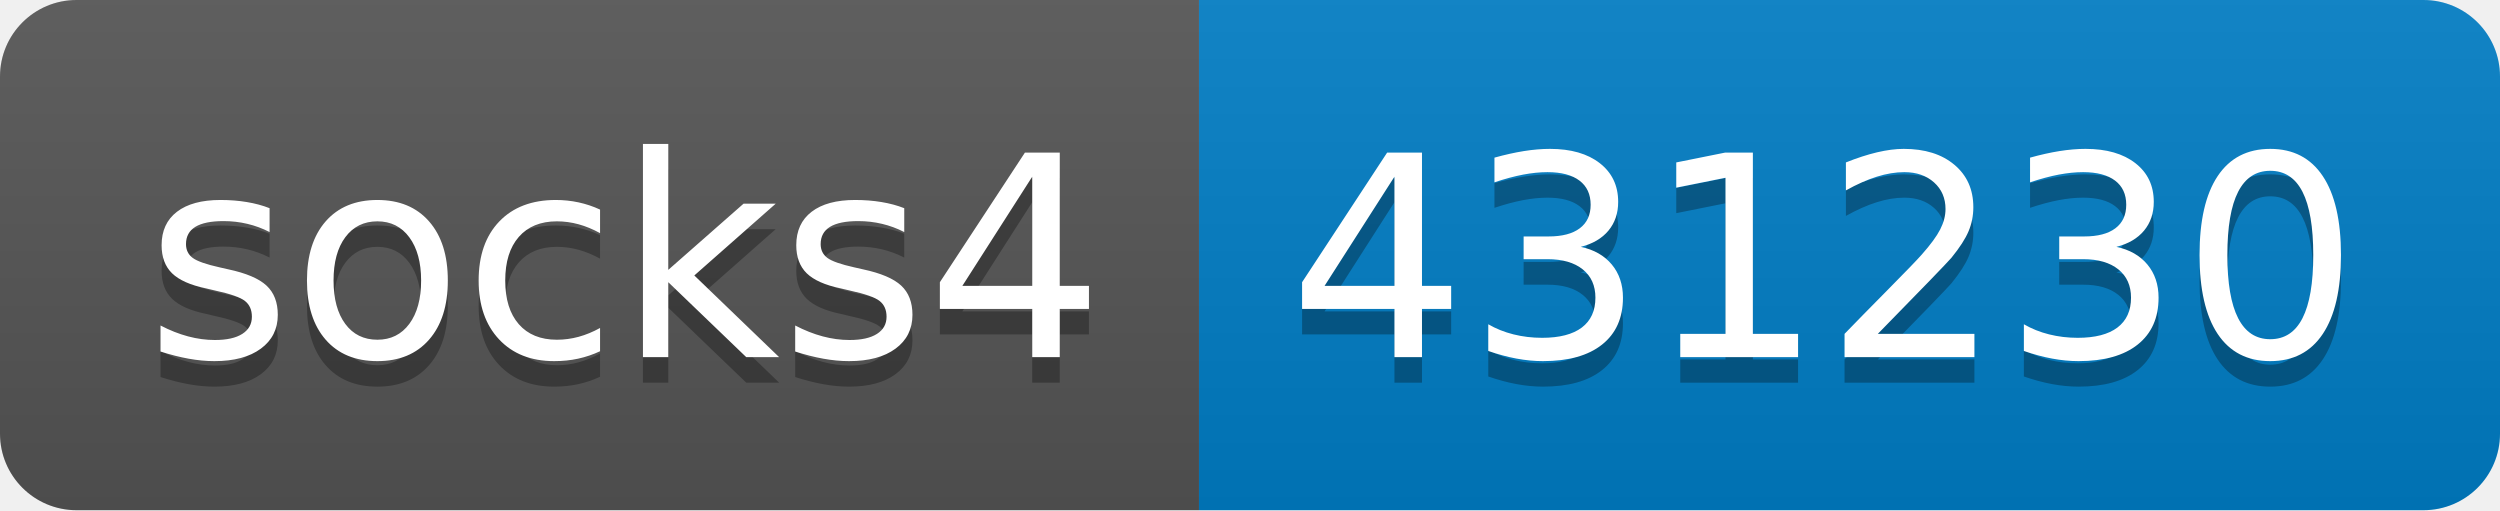
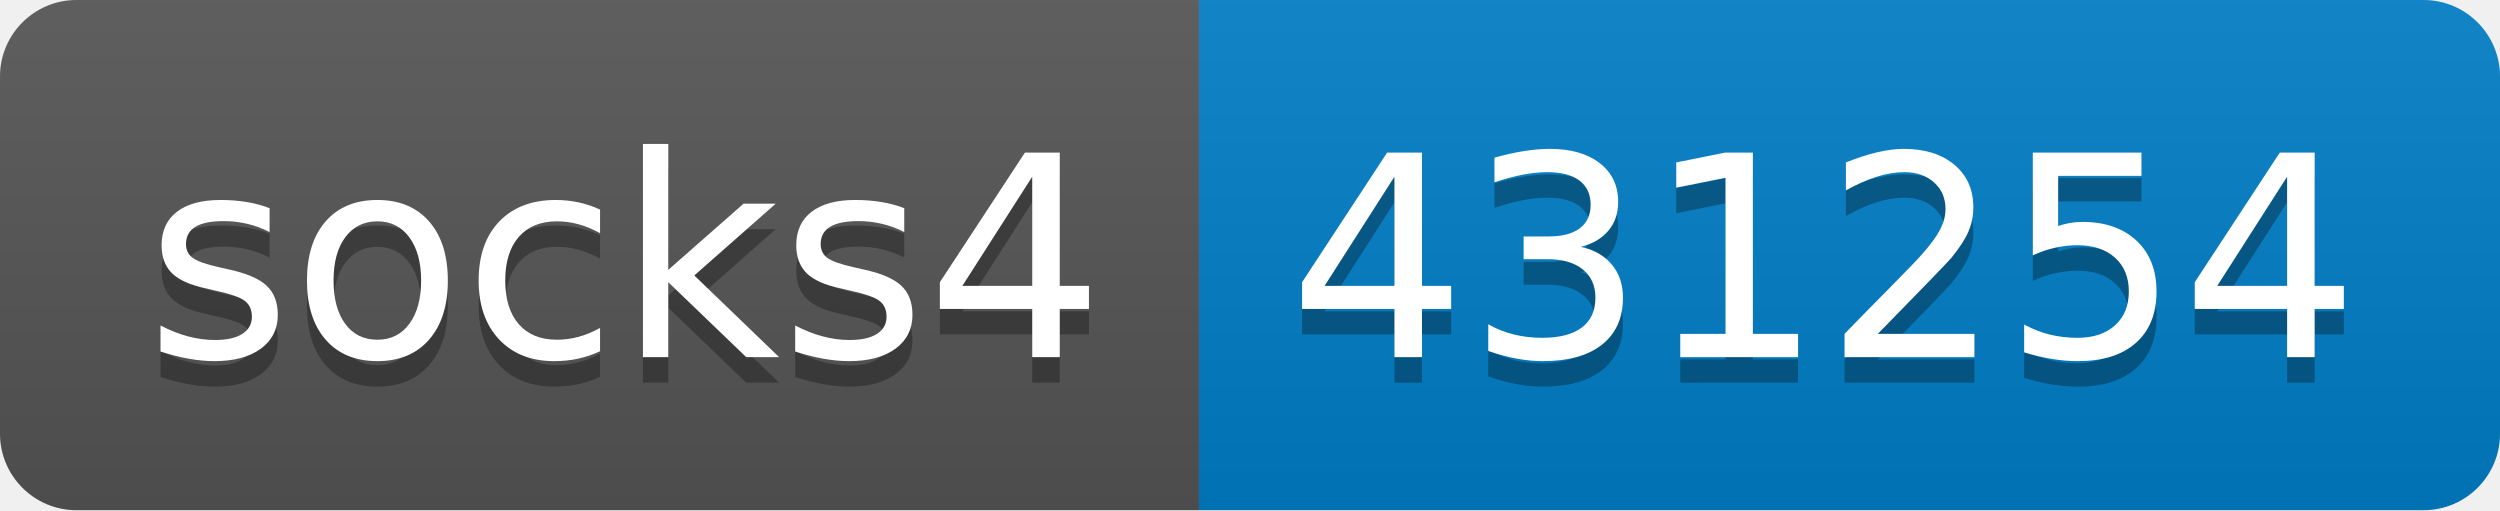
- <svg xmlns="http://www.w3.org/2000/svg" width="98" height="20" role="img" aria-label="socks4: 431230">
+ <svg xmlns="http://www.w3.org/2000/svg" width="98" height="20" role="img" aria-label="socks4: 431254">
  <linearGradient id="s" x2="0" y2="100%">
    <stop offset="0" stop-color="#bbb" stop-opacity=".1" />
    <stop offset="1" stop-opacity=".1" />
  </linearGradient>
  <clipPath id="r">
    <rect width="98" height="20" rx="3" fill="#fff" />
  </clipPath>
  <g clip-path="url(#r)">
    <rect width="47" height="20" fill="#555" />
    <rect x="47" width="51" height="20" fill="#007ec6" />
    <rect width="98" height="20" fill="url(#s)" />
  </g>
  <g fill="#fff" text-anchor="middle" font-family="Verdana,Geneva,DejaVu Sans,sans-serif" text-rendering="geometricPrecision" font-size="110">
    <text aria-hidden="true" x="245" y="150" fill="#010101" fill-opacity=".3" transform="scale(.1)" textLength="370">socks4</text>
    <text x="245" y="140" transform="scale(.1)" fill="#fff" textLength="370">socks4</text>
-     <text aria-hidden="true" x="715" y="150" fill="#010101" fill-opacity=".3" transform="scale(.1)" textLength="410">431230</text>
-     <text x="715" y="140" transform="scale(.1)" fill="#fff" textLength="410">431230</text>
+     <text aria-hidden="true" x="715" y="150" fill="#010101" fill-opacity=".3" transform="scale(.1)" textLength="410">431254</text>
+     <text x="715" y="140" transform="scale(.1)" fill="#fff" textLength="410">431254</text>
  </g>
</svg>
